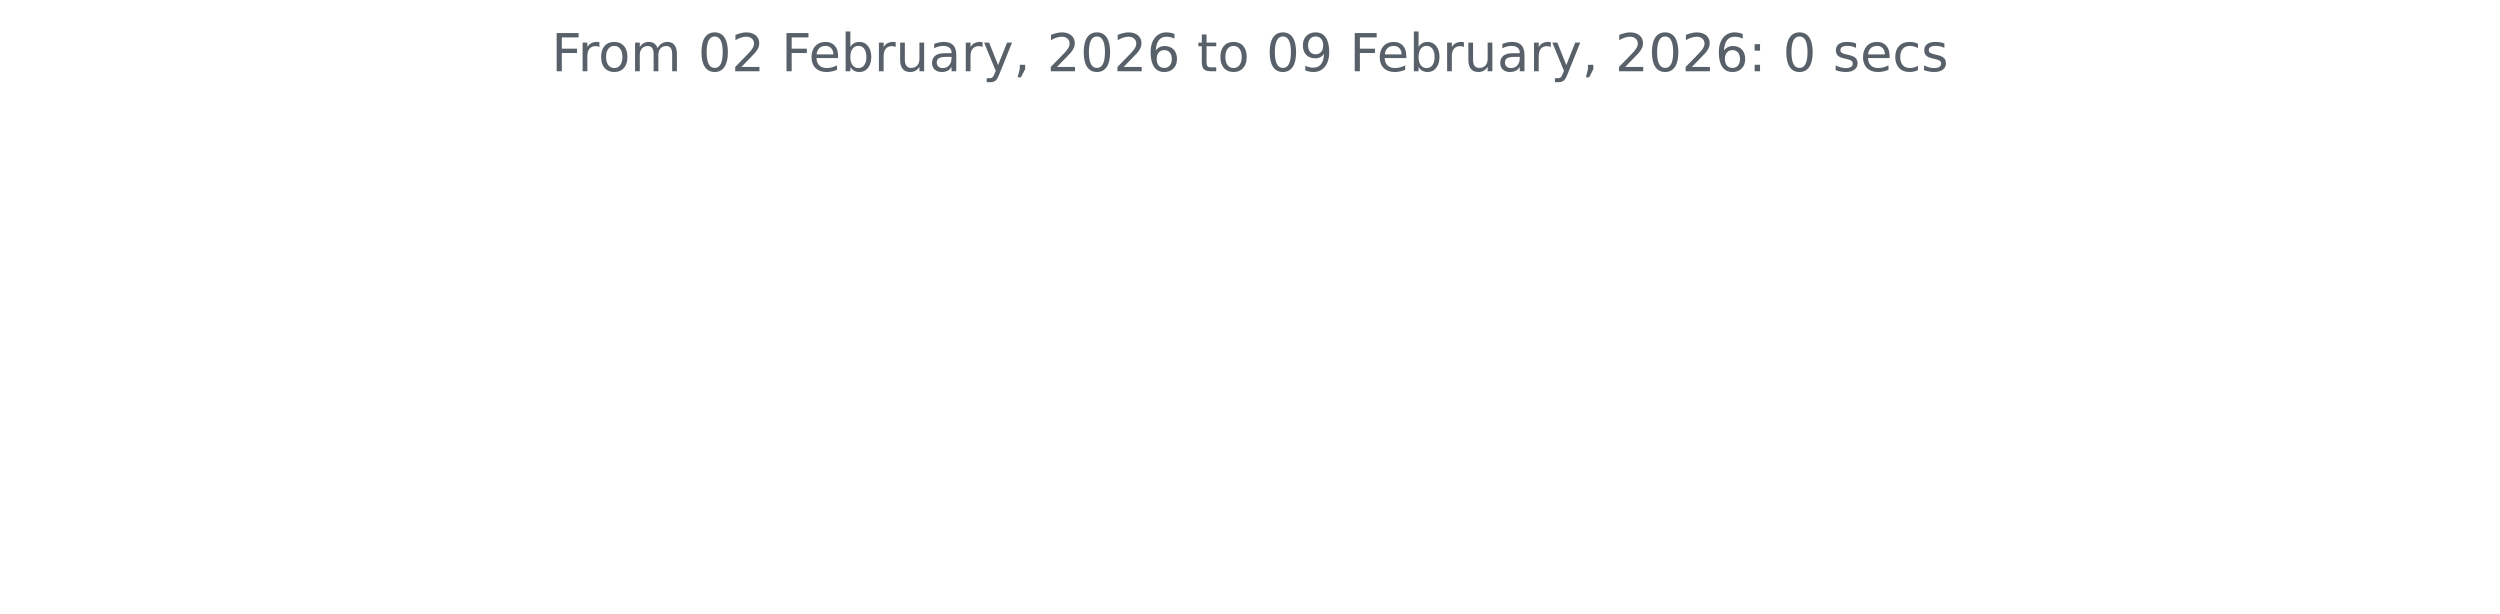
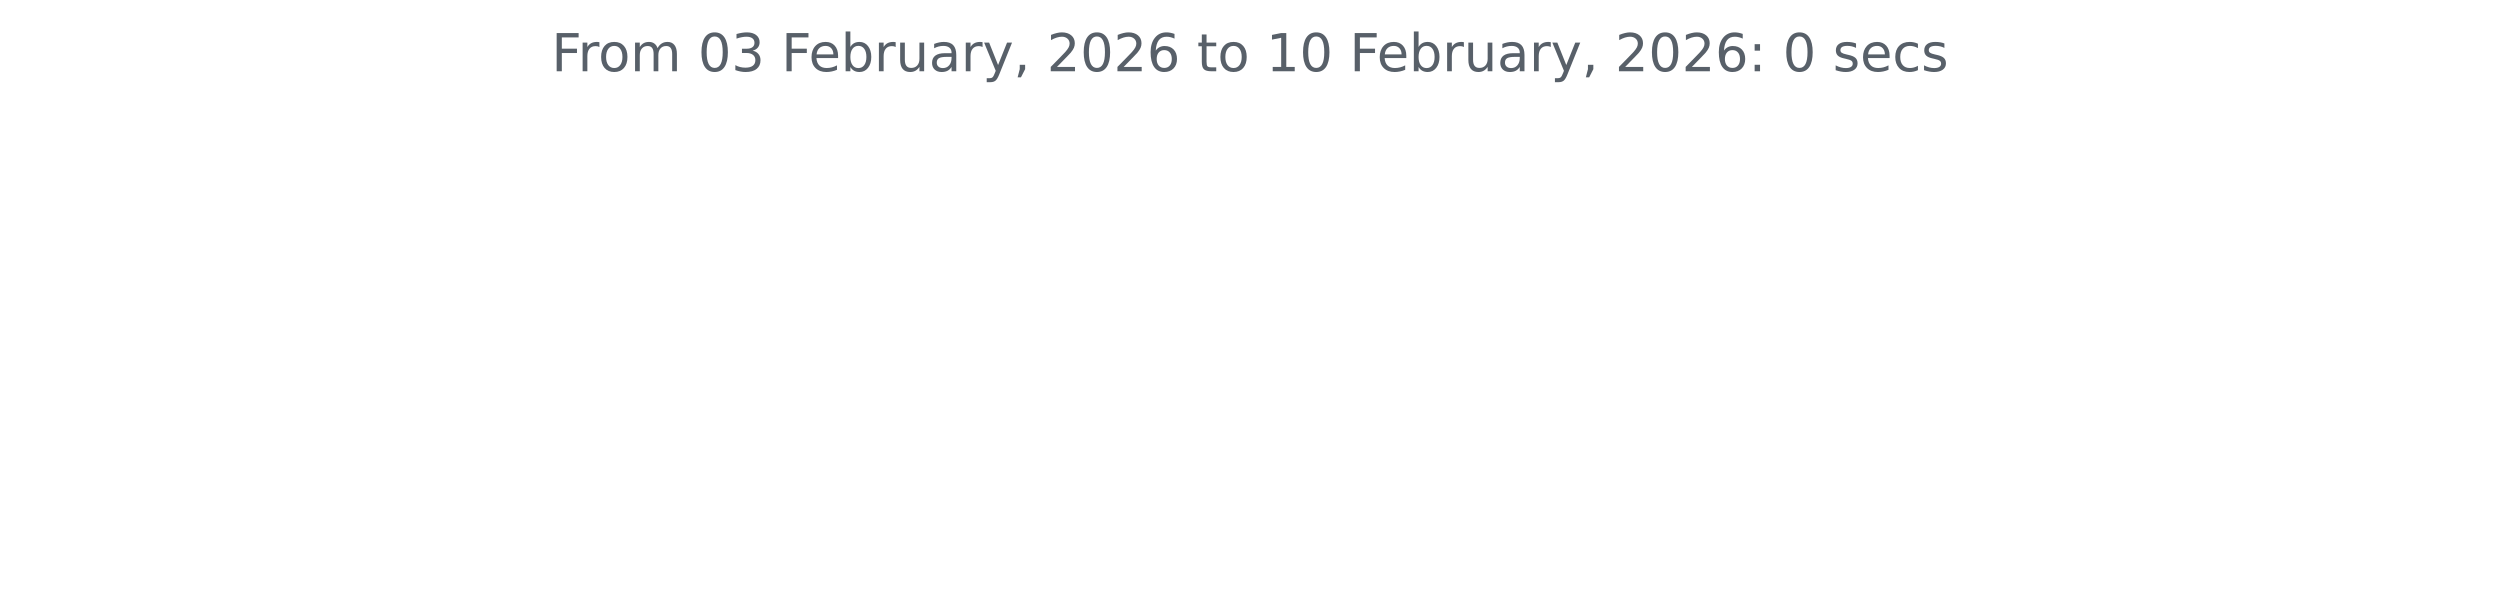
<svg xmlns="http://www.w3.org/2000/svg" xmlns:xlink="http://www.w3.org/1999/xlink" width="572.4pt" height="140.398pt" viewBox="0 0 572.4 140.398" version="1.1">
  <defs>
    <style type="text/css">*{stroke-linejoin: round; stroke-linecap: butt}</style>
  </defs>
  <g id="figure_1">
    <g id="patch_1">
      <path d="M 0 140.398  L 572.4 140.398  L 572.4 0  L 0 0  L 0 140.398  z " style="fill: none" />
    </g>
    <g id="axes_1">
      <g id="matplotlib.axis_1" />
      <g id="matplotlib.axis_2" />
      <g id="text_1">
        <g style="fill: #586069" transform="translate(126.2756 16.31812) scale(0.12 -0.12)">
          <defs>
            <path id="DejaVuSans-46" d="M 628 4666  L 3309 4666  L 3309 4134  L 1259 4134  L 1259 2759  L 3109 2759  L 3109 2228  L 1259 2228  L 1259 0  L 628 0  L 628 4666  z " transform="scale(0.015625)" />
            <path id="DejaVuSans-72" d="M 2631 2963  Q 2534 3019 2420 3045  Q 2306 3072 2169 3072  Q 1681 3072 1420 2755  Q 1159 2438 1159 1844  L 1159 0  L 581 0  L 581 3500  L 1159 3500  L 1159 2956  Q 1341 3275 1631 3429  Q 1922 3584 2338 3584  Q 2397 3584 2469 3576  Q 2541 3569 2628 3553  L 2631 2963  z " transform="scale(0.015625)" />
            <path id="DejaVuSans-6f" d="M 1959 3097  Q 1497 3097 1228 2736  Q 959 2375 959 1747  Q 959 1119 1226 758  Q 1494 397 1959 397  Q 2419 397 2687 759  Q 2956 1122 2956 1747  Q 2956 2369 2687 2733  Q 2419 3097 1959 3097  z M 1959 3584  Q 2709 3584 3137 3096  Q 3566 2609 3566 1747  Q 3566 888 3137 398  Q 2709 -91 1959 -91  Q 1206 -91 779 398  Q 353 888 353 1747  Q 353 2609 779 3096  Q 1206 3584 1959 3584  z " transform="scale(0.015625)" />
            <path id="DejaVuSans-6d" d="M 3328 2828  Q 3544 3216 3844 3400  Q 4144 3584 4550 3584  Q 5097 3584 5394 3201  Q 5691 2819 5691 2113  L 5691 0  L 5113 0  L 5113 2094  Q 5113 2597 4934 2840  Q 4756 3084 4391 3084  Q 3944 3084 3684 2787  Q 3425 2491 3425 1978  L 3425 0  L 2847 0  L 2847 2094  Q 2847 2600 2669 2842  Q 2491 3084 2119 3084  Q 1678 3084 1418 2786  Q 1159 2488 1159 1978  L 1159 0  L 581 0  L 581 3500  L 1159 3500  L 1159 2956  Q 1356 3278 1631 3431  Q 1906 3584 2284 3584  Q 2666 3584 2933 3390  Q 3200 3197 3328 2828  z " transform="scale(0.015625)" />
            <path id="DejaVuSans-20" transform="scale(0.015625)" />
            <path id="DejaVuSans-30" d="M 2034 4250  Q 1547 4250 1301 3770  Q 1056 3291 1056 2328  Q 1056 1369 1301 889  Q 1547 409 2034 409  Q 2525 409 2770 889  Q 3016 1369 3016 2328  Q 3016 3291 2770 3770  Q 2525 4250 2034 4250  z M 2034 4750  Q 2819 4750 3233 4129  Q 3647 3509 3647 2328  Q 3647 1150 3233 529  Q 2819 -91 2034 -91  Q 1250 -91 836 529  Q 422 1150 422 2328  Q 422 3509 836 4129  Q 1250 4750 2034 4750  z " transform="scale(0.015625)" />
-             <path id="DejaVuSans-32" d="M 1228 531  L 3431 531  L 3431 0  L 469 0  L 469 531  Q 828 903 1448 1529  Q 2069 2156 2228 2338  Q 2531 2678 2651 2914  Q 2772 3150 2772 3378  Q 2772 3750 2511 3984  Q 2250 4219 1831 4219  Q 1534 4219 1204 4116  Q 875 4013 500 3803  L 500 4441  Q 881 4594 1212 4672  Q 1544 4750 1819 4750  Q 2544 4750 2975 4387  Q 3406 4025 3406 3419  Q 3406 3131 3298 2873  Q 3191 2616 2906 2266  Q 2828 2175 2409 1742  Q 1991 1309 1228 531  z " transform="scale(0.015625)" />
+             <path id="DejaVuSans-33" d="M 2597 2516  Q 3050 2419 3304 2112  Q 3559 1806 3559 1356  Q 3559 666 3084 287  Q 2609 -91 1734 -91  Q 1441 -91 1130 -33  Q 819 25 488 141  L 488 750  Q 750 597 1062 519  Q 1375 441 1716 441  Q 2309 441 2620 675  Q 2931 909 2931 1356  Q 2931 1769 2642 2001  Q 2353 2234 1838 2234  L 1294 2234  L 1294 2753  L 1863 2753  Q 2328 2753 2575 2939  Q 2822 3125 2822 3475  Q 2822 3834 2567 4026  Q 2313 4219 1838 4219  Q 1578 4219 1281 4162  Q 984 4106 628 3988  L 628 4550  Q 988 4650 1302 4700  Q 1616 4750 1894 4750  Q 2613 4750 3031 4423  Q 3450 4097 3450 3541  Q 3450 3153 3228 2886  Q 3006 2619 2597 2516  z " transform="scale(0.015625)" />
            <path id="DejaVuSans-65" d="M 3597 1894  L 3597 1613  L 953 1613  Q 991 1019 1311 708  Q 1631 397 2203 397  Q 2534 397 2845 478  Q 3156 559 3463 722  L 3463 178  Q 3153 47 2828 -22  Q 2503 -91 2169 -91  Q 1331 -91 842 396  Q 353 884 353 1716  Q 353 2575 817 3079  Q 1281 3584 2069 3584  Q 2775 3584 3186 3129  Q 3597 2675 3597 1894  z M 3022 2063  Q 3016 2534 2758 2815  Q 2500 3097 2075 3097  Q 1594 3097 1305 2825  Q 1016 2553 972 2059  L 3022 2063  z " transform="scale(0.015625)" />
            <path id="DejaVuSans-62" d="M 3116 1747  Q 3116 2381 2855 2742  Q 2594 3103 2138 3103  Q 1681 3103 1420 2742  Q 1159 2381 1159 1747  Q 1159 1113 1420 752  Q 1681 391 2138 391  Q 2594 391 2855 752  Q 3116 1113 3116 1747  z M 1159 2969  Q 1341 3281 1617 3432  Q 1894 3584 2278 3584  Q 2916 3584 3314 3078  Q 3713 2572 3713 1747  Q 3713 922 3314 415  Q 2916 -91 2278 -91  Q 1894 -91 1617 61  Q 1341 213 1159 525  L 1159 0  L 581 0  L 581 4863  L 1159 4863  L 1159 2969  z " transform="scale(0.015625)" />
            <path id="DejaVuSans-75" d="M 544 1381  L 544 3500  L 1119 3500  L 1119 1403  Q 1119 906 1312 657  Q 1506 409 1894 409  Q 2359 409 2629 706  Q 2900 1003 2900 1516  L 2900 3500  L 3475 3500  L 3475 0  L 2900 0  L 2900 538  Q 2691 219 2414 64  Q 2138 -91 1772 -91  Q 1169 -91 856 284  Q 544 659 544 1381  z M 1991 3584  L 1991 3584  z " transform="scale(0.015625)" />
            <path id="DejaVuSans-61" d="M 2194 1759  Q 1497 1759 1228 1600  Q 959 1441 959 1056  Q 959 750 1161 570  Q 1363 391 1709 391  Q 2188 391 2477 730  Q 2766 1069 2766 1631  L 2766 1759  L 2194 1759  z M 3341 1997  L 3341 0  L 2766 0  L 2766 531  Q 2569 213 2275 61  Q 1981 -91 1556 -91  Q 1019 -91 701 211  Q 384 513 384 1019  Q 384 1609 779 1909  Q 1175 2209 1959 2209  L 2766 2209  L 2766 2266  Q 2766 2663 2505 2880  Q 2244 3097 1772 3097  Q 1472 3097 1187 3025  Q 903 2953 641 2809  L 641 3341  Q 956 3463 1253 3523  Q 1550 3584 1831 3584  Q 2591 3584 2966 3190  Q 3341 2797 3341 1997  z " transform="scale(0.015625)" />
            <path id="DejaVuSans-79" d="M 2059 -325  Q 1816 -950 1584 -1140  Q 1353 -1331 966 -1331  L 506 -1331  L 506 -850  L 844 -850  Q 1081 -850 1212 -737  Q 1344 -625 1503 -206  L 1606 56  L 191 3500  L 800 3500  L 1894 763  L 2988 3500  L 3597 3500  L 2059 -325  z " transform="scale(0.015625)" />
            <path id="DejaVuSans-2c" d="M 750 794  L 1409 794  L 1409 256  L 897 -744  L 494 -744  L 750 256  L 750 794  z " transform="scale(0.015625)" />
+             <path id="DejaVuSans-32" d="M 1228 531  L 3431 531  L 3431 0  L 469 0  L 469 531  Q 828 903 1448 1529  Q 2069 2156 2228 2338  Q 2531 2678 2651 2914  Q 2772 3150 2772 3378  Q 2772 3750 2511 3984  Q 2250 4219 1831 4219  Q 1534 4219 1204 4116  Q 875 4013 500 3803  L 500 4441  Q 881 4594 1212 4672  Q 1544 4750 1819 4750  Q 2544 4750 2975 4387  Q 3406 4025 3406 3419  Q 3406 3131 3298 2873  Q 3191 2616 2906 2266  Q 2828 2175 2409 1742  Q 1991 1309 1228 531  z " transform="scale(0.015625)" />
            <path id="DejaVuSans-36" d="M 2113 2584  Q 1688 2584 1439 2293  Q 1191 2003 1191 1497  Q 1191 994 1439 701  Q 1688 409 2113 409  Q 2538 409 2786 701  Q 3034 994 3034 1497  Q 3034 2003 2786 2293  Q 2538 2584 2113 2584  z M 3366 4563  L 3366 3988  Q 3128 4100 2886 4159  Q 2644 4219 2406 4219  Q 1781 4219 1451 3797  Q 1122 3375 1075 2522  Q 1259 2794 1537 2939  Q 1816 3084 2150 3084  Q 2853 3084 3261 2657  Q 3669 2231 3669 1497  Q 3669 778 3244 343  Q 2819 -91 2113 -91  Q 1303 -91 875 529  Q 447 1150 447 2328  Q 447 3434 972 4092  Q 1497 4750 2381 4750  Q 2619 4750 2861 4703  Q 3103 4656 3366 4563  z " transform="scale(0.015625)" />
            <path id="DejaVuSans-74" d="M 1172 4494  L 1172 3500  L 2356 3500  L 2356 3053  L 1172 3053  L 1172 1153  Q 1172 725 1289 603  Q 1406 481 1766 481  L 2356 481  L 2356 0  L 1766 0  Q 1100 0 847 248  Q 594 497 594 1153  L 594 3053  L 172 3053  L 172 3500  L 594 3500  L 594 4494  L 1172 4494  z " transform="scale(0.015625)" />
-             <path id="DejaVuSans-39" d="M 703 97  L 703 672  Q 941 559 1184 500  Q 1428 441 1663 441  Q 2288 441 2617 861  Q 2947 1281 2994 2138  Q 2813 1869 2534 1725  Q 2256 1581 1919 1581  Q 1219 1581 811 2004  Q 403 2428 403 3163  Q 403 3881 828 4315  Q 1253 4750 1959 4750  Q 2769 4750 3195 4129  Q 3622 3509 3622 2328  Q 3622 1225 3098 567  Q 2575 -91 1691 -91  Q 1453 -91 1209 -44  Q 966 3 703 97  z M 1959 2075  Q 2384 2075 2632 2365  Q 2881 2656 2881 3163  Q 2881 3666 2632 3958  Q 2384 4250 1959 4250  Q 1534 4250 1286 3958  Q 1038 3666 1038 3163  Q 1038 2656 1286 2365  Q 1534 2075 1959 2075  z " transform="scale(0.015625)" />
+             <path id="DejaVuSans-31" d="M 794 531  L 1825 531  L 1825 4091  L 703 3866  L 703 4441  L 1819 4666  L 2450 4666  L 2450 531  L 3481 531  L 3481 0  L 794 0  L 794 531  z " transform="scale(0.015625)" />
            <path id="DejaVuSans-3a" d="M 750 794  L 1409 794  L 1409 0  L 750 0  L 750 794  z M 750 3309  L 1409 3309  L 1409 2516  L 750 2516  L 750 3309  z " transform="scale(0.015625)" />
            <path id="DejaVuSans-73" d="M 2834 3397  L 2834 2853  Q 2591 2978 2328 3040  Q 2066 3103 1784 3103  Q 1356 3103 1142 2972  Q 928 2841 928 2578  Q 928 2378 1081 2264  Q 1234 2150 1697 2047  L 1894 2003  Q 2506 1872 2764 1633  Q 3022 1394 3022 966  Q 3022 478 2636 193  Q 2250 -91 1575 -91  Q 1294 -91 989 -36  Q 684 19 347 128  L 347 722  Q 666 556 975 473  Q 1284 391 1588 391  Q 1994 391 2212 530  Q 2431 669 2431 922  Q 2431 1156 2273 1281  Q 2116 1406 1581 1522  L 1381 1569  Q 847 1681 609 1914  Q 372 2147 372 2553  Q 372 3047 722 3315  Q 1072 3584 1716 3584  Q 2034 3584 2315 3537  Q 2597 3491 2834 3397  z " transform="scale(0.015625)" />
            <path id="DejaVuSans-63" d="M 3122 3366  L 3122 2828  Q 2878 2963 2633 3030  Q 2388 3097 2138 3097  Q 1578 3097 1268 2742  Q 959 2388 959 1747  Q 959 1106 1268 751  Q 1578 397 2138 397  Q 2388 397 2633 464  Q 2878 531 3122 666  L 3122 134  Q 2881 22 2623 -34  Q 2366 -91 2075 -91  Q 1284 -91 818 406  Q 353 903 353 1747  Q 353 2603 823 3093  Q 1294 3584 2113 3584  Q 2378 3584 2631 3529  Q 2884 3475 3122 3366  z " transform="scale(0.015625)" />
          </defs>
          <use xlink:href="#DejaVuSans-46" />
          <use xlink:href="#DejaVuSans-72" x="50.27" />
          <use xlink:href="#DejaVuSans-6f" x="89.133" />
          <use xlink:href="#DejaVuSans-6d" x="150.314" />
          <use xlink:href="#DejaVuSans-20" x="247.727" />
          <use xlink:href="#DejaVuSans-30" x="279.514" />
-           <use xlink:href="#DejaVuSans-32" x="343.137" />
+           <use xlink:href="#DejaVuSans-33" x="343.137" />
          <use xlink:href="#DejaVuSans-20" x="406.76" />
          <use xlink:href="#DejaVuSans-46" x="438.547" />
          <use xlink:href="#DejaVuSans-65" x="490.566" />
          <use xlink:href="#DejaVuSans-62" x="552.09" />
          <use xlink:href="#DejaVuSans-72" x="615.566" />
          <use xlink:href="#DejaVuSans-75" x="656.68" />
          <use xlink:href="#DejaVuSans-61" x="720.059" />
          <use xlink:href="#DejaVuSans-72" x="781.338" />
          <use xlink:href="#DejaVuSans-79" x="822.451" />
          <use xlink:href="#DejaVuSans-2c" x="881.631" />
          <use xlink:href="#DejaVuSans-20" x="913.418" />
          <use xlink:href="#DejaVuSans-32" x="945.205" />
          <use xlink:href="#DejaVuSans-30" x="1008.828" />
          <use xlink:href="#DejaVuSans-32" x="1072.451" />
          <use xlink:href="#DejaVuSans-36" x="1136.074" />
          <use xlink:href="#DejaVuSans-20" x="1199.697" />
          <use xlink:href="#DejaVuSans-74" x="1231.484" />
          <use xlink:href="#DejaVuSans-6f" x="1270.693" />
          <use xlink:href="#DejaVuSans-20" x="1331.875" />
-           <use xlink:href="#DejaVuSans-30" x="1363.662" />
-           <use xlink:href="#DejaVuSans-39" x="1427.285" />
+           <use xlink:href="#DejaVuSans-31" x="1363.662" />
+           <use xlink:href="#DejaVuSans-30" x="1427.285" />
          <use xlink:href="#DejaVuSans-20" x="1490.908" />
          <use xlink:href="#DejaVuSans-46" x="1522.695" />
          <use xlink:href="#DejaVuSans-65" x="1574.715" />
          <use xlink:href="#DejaVuSans-62" x="1636.238" />
          <use xlink:href="#DejaVuSans-72" x="1699.715" />
          <use xlink:href="#DejaVuSans-75" x="1740.828" />
          <use xlink:href="#DejaVuSans-61" x="1804.207" />
          <use xlink:href="#DejaVuSans-72" x="1865.486" />
          <use xlink:href="#DejaVuSans-79" x="1906.6" />
          <use xlink:href="#DejaVuSans-2c" x="1965.779" />
          <use xlink:href="#DejaVuSans-20" x="1997.566" />
          <use xlink:href="#DejaVuSans-32" x="2029.354" />
          <use xlink:href="#DejaVuSans-30" x="2092.977" />
          <use xlink:href="#DejaVuSans-32" x="2156.6" />
          <use xlink:href="#DejaVuSans-36" x="2220.223" />
          <use xlink:href="#DejaVuSans-3a" x="2283.846" />
          <use xlink:href="#DejaVuSans-20" x="2317.537" />
          <use xlink:href="#DejaVuSans-30" x="2349.324" />
          <use xlink:href="#DejaVuSans-20" x="2412.947" />
          <use xlink:href="#DejaVuSans-73" x="2444.734" />
          <use xlink:href="#DejaVuSans-65" x="2496.834" />
          <use xlink:href="#DejaVuSans-63" x="2558.357" />
          <use xlink:href="#DejaVuSans-73" x="2613.338" />
        </g>
      </g>
    </g>
  </g>
</svg>
